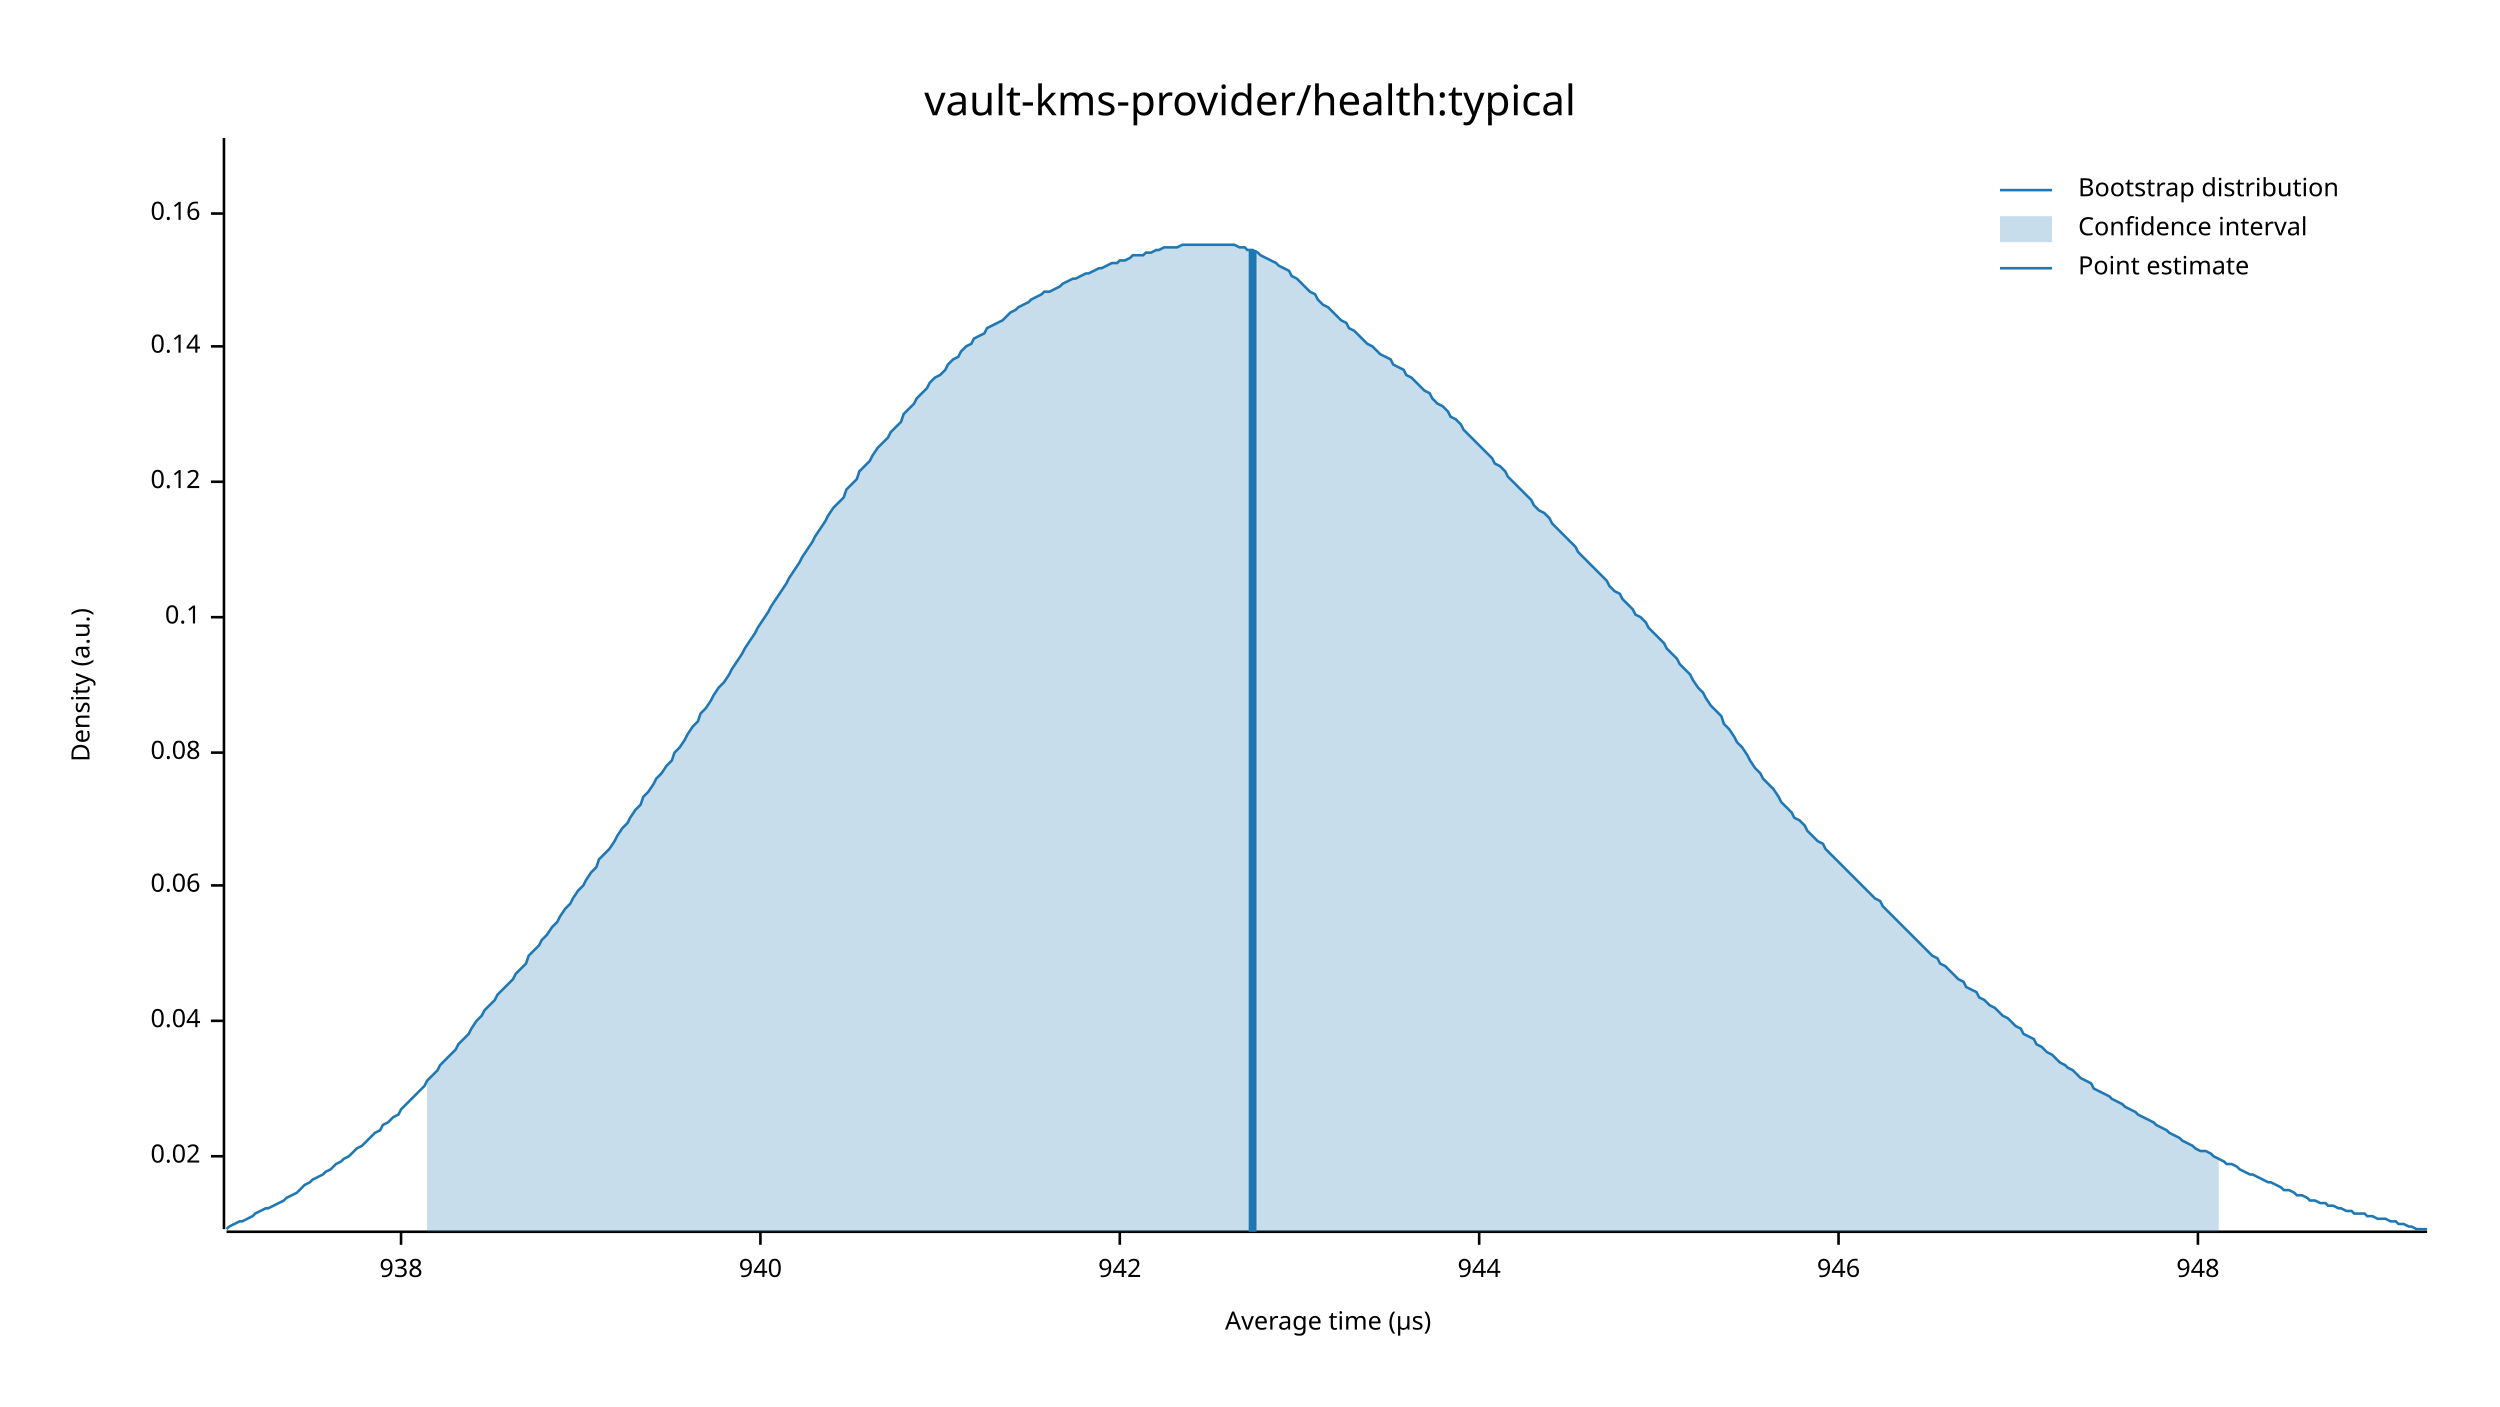
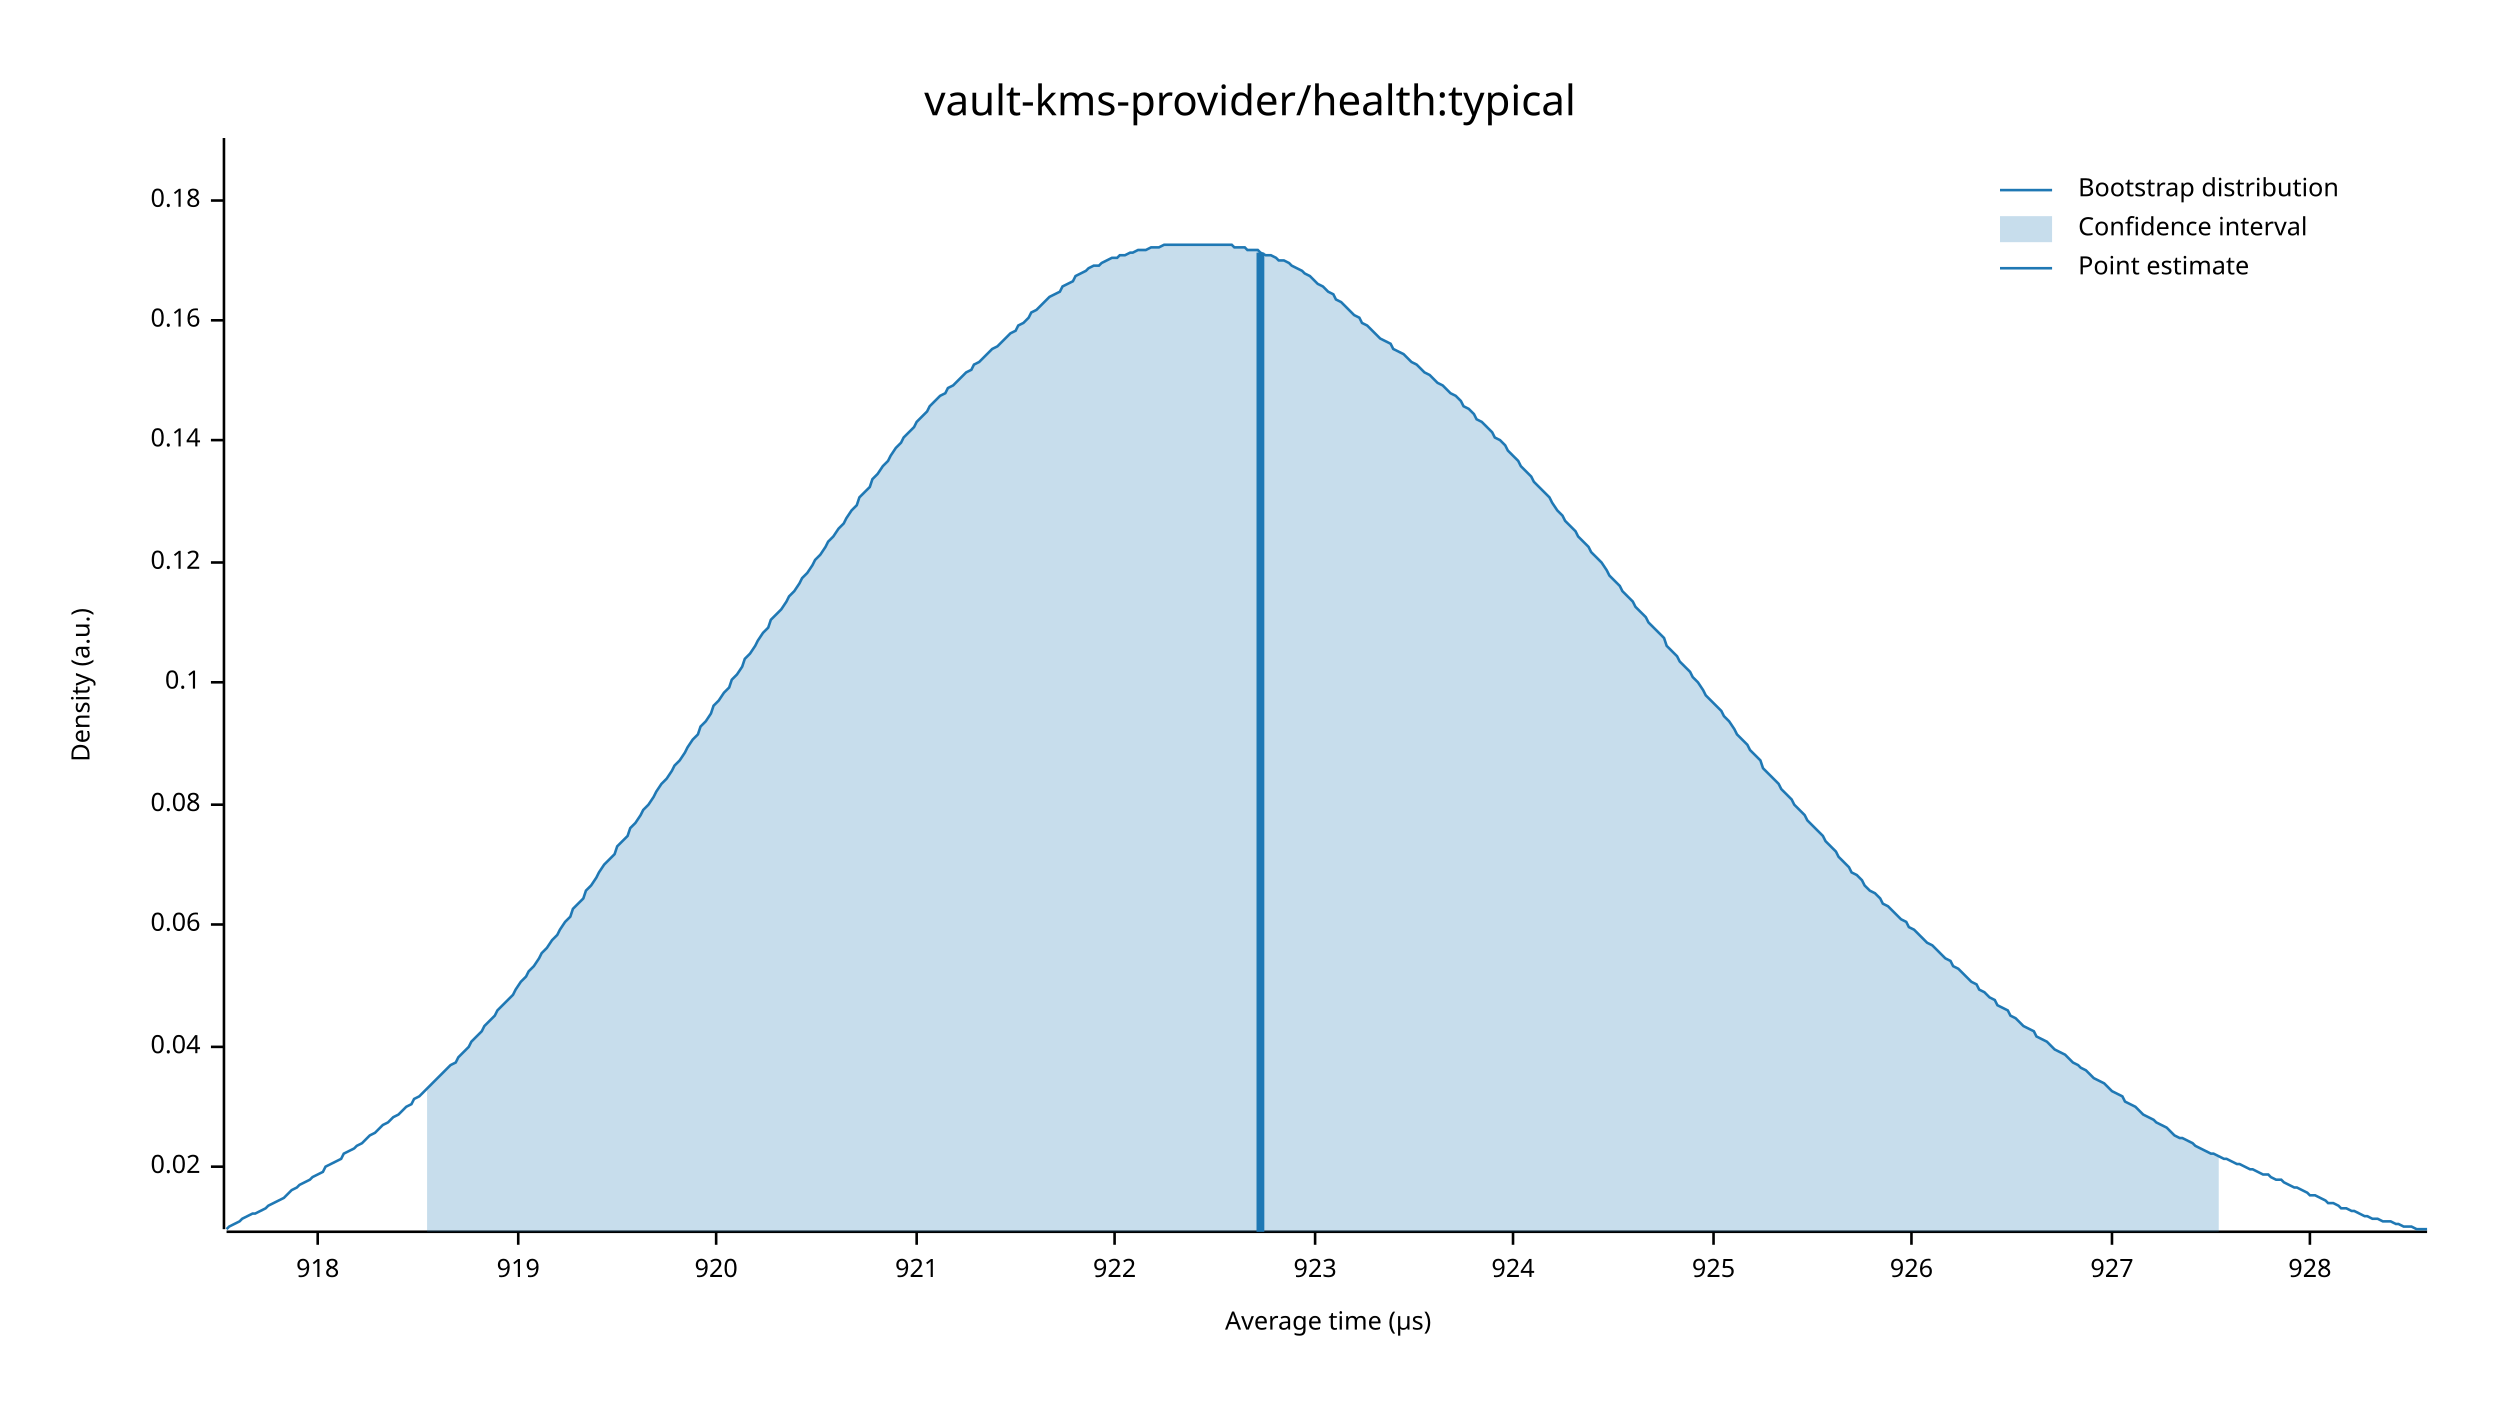
<svg xmlns="http://www.w3.org/2000/svg" width="960" height="540" viewBox="0 0 960 540">
  <text x="480" y="32" dy="0.76em" text-anchor="middle" font-family="sans-serif" font-size="16.129" opacity="1" fill="#000000">
vault-kms-provider/health:typical
</text>
  <text x="27" y="263" dy="0.76em" text-anchor="middle" font-family="sans-serif" font-size="9.677" opacity="1" fill="#000000" transform="rotate(270, 27, 263)">
Density (a.u.)
</text>
  <text x="510" y="513" dy="-0.5ex" text-anchor="middle" font-family="sans-serif" font-size="9.677" opacity="1" fill="#000000">
Average time (µs)
</text>
  <polyline fill="none" opacity="1" stroke="#000000" stroke-width="1" points="86,53 86,472 " />
-   <text x="77" y="444" dy="0.5ex" text-anchor="end" font-family="sans-serif" font-size="9.677" opacity="1" fill="#000000">
+   <text x="77" y="448" dy="0.5ex" text-anchor="end" font-family="sans-serif" font-size="9.677" opacity="1" fill="#000000">
0.02
</text>
-   <polyline fill="none" opacity="1" stroke="#000000" stroke-width="1" points="81,444 86,444 " />
-   <text x="77" y="392" dy="0.5ex" text-anchor="end" font-family="sans-serif" font-size="9.677" opacity="1" fill="#000000">
+   <polyline fill="none" opacity="1" stroke="#000000" stroke-width="1" points="81,448 86,448 " />
+   <text x="77" y="402" dy="0.5ex" text-anchor="end" font-family="sans-serif" font-size="9.677" opacity="1" fill="#000000">
0.04
</text>
-   <polyline fill="none" opacity="1" stroke="#000000" stroke-width="1" points="81,392 86,392 " />
-   <text x="77" y="340" dy="0.5ex" text-anchor="end" font-family="sans-serif" font-size="9.677" opacity="1" fill="#000000">
+   <polyline fill="none" opacity="1" stroke="#000000" stroke-width="1" points="81,402 86,402 " />
+   <text x="77" y="355" dy="0.5ex" text-anchor="end" font-family="sans-serif" font-size="9.677" opacity="1" fill="#000000">
0.06
</text>
-   <polyline fill="none" opacity="1" stroke="#000000" stroke-width="1" points="81,340 86,340 " />
-   <text x="77" y="289" dy="0.5ex" text-anchor="end" font-family="sans-serif" font-size="9.677" opacity="1" fill="#000000">
+   <polyline fill="none" opacity="1" stroke="#000000" stroke-width="1" points="81,355 86,355 " />
+   <text x="77" y="309" dy="0.5ex" text-anchor="end" font-family="sans-serif" font-size="9.677" opacity="1" fill="#000000">
0.08
</text>
-   <polyline fill="none" opacity="1" stroke="#000000" stroke-width="1" points="81,289 86,289 " />
-   <text x="77" y="237" dy="0.5ex" text-anchor="end" font-family="sans-serif" font-size="9.677" opacity="1" fill="#000000">
+   <polyline fill="none" opacity="1" stroke="#000000" stroke-width="1" points="81,309 86,309 " />
+   <text x="77" y="262" dy="0.5ex" text-anchor="end" font-family="sans-serif" font-size="9.677" opacity="1" fill="#000000">
0.1
</text>
-   <polyline fill="none" opacity="1" stroke="#000000" stroke-width="1" points="81,237 86,237 " />
-   <text x="77" y="185" dy="0.5ex" text-anchor="end" font-family="sans-serif" font-size="9.677" opacity="1" fill="#000000">
+   <polyline fill="none" opacity="1" stroke="#000000" stroke-width="1" points="81,262 86,262 " />
+   <text x="77" y="216" dy="0.5ex" text-anchor="end" font-family="sans-serif" font-size="9.677" opacity="1" fill="#000000">
0.12
</text>
-   <polyline fill="none" opacity="1" stroke="#000000" stroke-width="1" points="81,185 86,185 " />
-   <text x="77" y="133" dy="0.5ex" text-anchor="end" font-family="sans-serif" font-size="9.677" opacity="1" fill="#000000">
+   <polyline fill="none" opacity="1" stroke="#000000" stroke-width="1" points="81,216 86,216 " />
+   <text x="77" y="169" dy="0.5ex" text-anchor="end" font-family="sans-serif" font-size="9.677" opacity="1" fill="#000000">
0.14
</text>
-   <polyline fill="none" opacity="1" stroke="#000000" stroke-width="1" points="81,133 86,133 " />
-   <text x="77" y="82" dy="0.5ex" text-anchor="end" font-family="sans-serif" font-size="9.677" opacity="1" fill="#000000">
+   <polyline fill="none" opacity="1" stroke="#000000" stroke-width="1" points="81,169 86,169 " />
+   <text x="77" y="123" dy="0.5ex" text-anchor="end" font-family="sans-serif" font-size="9.677" opacity="1" fill="#000000">
0.16
</text>
-   <polyline fill="none" opacity="1" stroke="#000000" stroke-width="1" points="81,82 86,82 " />
+   <polyline fill="none" opacity="1" stroke="#000000" stroke-width="1" points="81,123 86,123 " />
+   <text x="77" y="77" dy="0.5ex" text-anchor="end" font-family="sans-serif" font-size="9.677" opacity="1" fill="#000000">
+ 0.18
+ </text>
+   <polyline fill="none" opacity="1" stroke="#000000" stroke-width="1" points="81,77 86,77 " />
  <polyline fill="none" opacity="1" stroke="#000000" stroke-width="1" points="87,473 932,473 " />
-   <text x="154" y="483" dy="0.76em" text-anchor="middle" font-family="sans-serif" font-size="9.677" opacity="1" fill="#000000">
- 938
+   <text x="122" y="483" dy="0.76em" text-anchor="middle" font-family="sans-serif" font-size="9.677" opacity="1" fill="#000000">
+ 918
</text>
-   <polyline fill="none" opacity="1" stroke="#000000" stroke-width="1" points="154,473 154,478 " />
-   <text x="292" y="483" dy="0.76em" text-anchor="middle" font-family="sans-serif" font-size="9.677" opacity="1" fill="#000000">
- 940
+   <polyline fill="none" opacity="1" stroke="#000000" stroke-width="1" points="122,473 122,478 " />
+   <text x="199" y="483" dy="0.76em" text-anchor="middle" font-family="sans-serif" font-size="9.677" opacity="1" fill="#000000">
+ 919
</text>
-   <polyline fill="none" opacity="1" stroke="#000000" stroke-width="1" points="292,473 292,478 " />
-   <text x="430" y="483" dy="0.76em" text-anchor="middle" font-family="sans-serif" font-size="9.677" opacity="1" fill="#000000">
- 942
+   <polyline fill="none" opacity="1" stroke="#000000" stroke-width="1" points="199,473 199,478 " />
+   <text x="275" y="483" dy="0.76em" text-anchor="middle" font-family="sans-serif" font-size="9.677" opacity="1" fill="#000000">
+ 920
</text>
-   <polyline fill="none" opacity="1" stroke="#000000" stroke-width="1" points="430,473 430,478 " />
-   <text x="568" y="483" dy="0.76em" text-anchor="middle" font-family="sans-serif" font-size="9.677" opacity="1" fill="#000000">
- 944
+   <polyline fill="none" opacity="1" stroke="#000000" stroke-width="1" points="275,473 275,478 " />
+   <text x="352" y="483" dy="0.76em" text-anchor="middle" font-family="sans-serif" font-size="9.677" opacity="1" fill="#000000">
+ 921
</text>
-   <polyline fill="none" opacity="1" stroke="#000000" stroke-width="1" points="568,473 568,478 " />
-   <text x="706" y="483" dy="0.76em" text-anchor="middle" font-family="sans-serif" font-size="9.677" opacity="1" fill="#000000">
- 946
+   <polyline fill="none" opacity="1" stroke="#000000" stroke-width="1" points="352,473 352,478 " />
+   <text x="428" y="483" dy="0.76em" text-anchor="middle" font-family="sans-serif" font-size="9.677" opacity="1" fill="#000000">
+ 922
</text>
-   <polyline fill="none" opacity="1" stroke="#000000" stroke-width="1" points="706,473 706,478 " />
-   <text x="844" y="483" dy="0.76em" text-anchor="middle" font-family="sans-serif" font-size="9.677" opacity="1" fill="#000000">
- 948
+   <polyline fill="none" opacity="1" stroke="#000000" stroke-width="1" points="428,473 428,478 " />
+   <text x="505" y="483" dy="0.76em" text-anchor="middle" font-family="sans-serif" font-size="9.677" opacity="1" fill="#000000">
+ 923
</text>
-   <polyline fill="none" opacity="1" stroke="#000000" stroke-width="1" points="844,473 844,478 " />
-   <polyline fill="none" opacity="1" stroke="#1F78B4" stroke-width="1" points="87,472 88,471 90,470 92,469 93,469 95,468 97,467 98,466 100,465 102,464 103,464 105,463 107,462 109,461 110,460 112,459 114,458 115,457 117,455 119,454 120,453 122,452 124,451 125,450 127,449 129,447 131,446 132,445 134,444 136,442 137,441 139,440 141,438 142,437 144,435 146,434 147,432 149,431 151,429 153,428 154,426 156,424 158,422 159,421 161,419 163,417 164,415 166,413 168,411 169,409 171,407 173,405 175,403 176,401 178,399 180,397 181,395 183,392 185,390 186,388 188,386 190,384 191,382 193,380 195,378 197,376 198,374 200,372 202,370 203,367 205,365 207,363 208,361 210,359 212,356 214,354 215,352 217,349 219,347 220,345 222,342 224,340 225,338 227,335 229,333 230,330 232,328 234,326 236,323 237,321 239,318 241,316 242,314 244,311 246,309 247,306 249,304 251,301 252,299 254,297 256,294 258,292 259,289 261,287 263,284 264,282 266,279 268,277 269,274 271,272 273,269 274,267 276,264 278,262 280,259 281,257 283,254 285,251 286,249 288,246 290,243 291,241 293,238 295,235 296,233 298,230 300,227 302,224 303,222 305,219 307,216 308,214 310,211 312,208 313,206 315,203 317,200 318,198 320,195 322,193 324,191 325,188 327,186 329,184 330,181 332,179 334,177 335,175 337,172 339,170 341,168 342,166 344,164 346,162 347,159 349,157 351,155 352,153 354,151 356,149 357,147 359,145 361,144 363,142 364,140 366,138 368,137 369,135 371,133 373,132 374,130 376,129 378,128 379,126 381,125 383,124 385,123 386,122 388,120 390,119 391,118 393,117 395,116 396,115 398,114 400,113 401,112 403,112 405,111 407,110 408,109 410,108 412,107 413,107 415,106 417,105 418,105 420,104 422,103 423,103 425,102 427,101 429,101 430,100 432,100 434,99 435,98 437,98 439,98 440,97 442,97 444,96 445,96 447,95 449,95 451,95 452,95 454,94 456,94 457,94 459,94 461,94 462,94 464,94 466,94 468,94 469,94 471,94 473,94 474,94 476,95 478,95 479,96 481,96 483,97 484,98 486,99 488,100 490,101 491,102 493,103 495,104 496,106 498,107 500,109 501,110 503,112 505,113 506,115 508,117 510,118 512,120 513,121 515,123 517,124 518,126 520,127 522,129 523,130 525,132 527,133 528,134 530,136 532,137 534,138 535,140 537,141 539,142 540,144 542,145 544,147 545,148 547,150 549,151 550,153 552,155 554,156 556,158 557,160 559,161 561,163 562,165 564,167 566,169 567,170 569,172 571,174 573,176 574,178 576,179 578,181 579,183 581,185 583,187 584,188 586,190 588,192 589,194 591,196 593,197 595,199 596,201 598,203 600,205 601,206 603,208 605,210 606,212 608,214 610,216 611,217 613,219 615,221 617,223 618,225 620,227 622,228 623,230 625,232 627,234 628,236 630,237 632,239 633,241 635,243 637,245 639,247 640,249 642,251 644,253 645,255 647,257 649,259 650,261 652,264 654,266 655,268 657,271 659,273 661,275 662,278 664,280 666,283 667,285 669,287 671,290 672,292 674,295 676,297 677,299 679,301 681,303 683,306 684,308 686,310 688,312 689,314 691,315 693,317 694,319 696,321 698,323 700,324 701,326 703,328 705,330 706,331 708,333 710,335 711,336 713,338 715,340 716,341 718,343 720,345 722,346 723,348 725,350 727,352 728,353 730,355 732,357 733,358 735,360 737,362 738,363 740,365 742,367 744,368 745,370 747,371 749,373 750,374 752,376 754,377 755,379 757,380 759,381 760,383 762,384 764,386 766,387 767,388 769,390 771,391 772,392 774,394 776,395 777,397 779,398 781,399 782,401 784,402 786,404 788,405 789,406 791,408 793,409 794,410 796,411 798,413 799,414 801,415 803,416 804,418 806,419 808,420 810,421 811,422 813,423 815,424 816,425 818,426 820,427 821,428 823,429 825,430 827,431 828,432 830,433 832,434 833,435 835,436 837,437 838,438 840,439 842,440 843,441 845,442 847,442 849,443 850,444 852,445 854,446 855,447 857,447 859,448 860,449 862,450 864,451 865,451 867,452 869,453 871,454 872,454 874,455 876,456 877,457 879,457 881,458 882,459 884,459 886,460 887,461 889,461 891,462 893,462 894,463 896,463 898,464 899,464 901,465 903,465 904,466 906,466 908,466 909,467 911,467 913,468 915,468 916,468 918,469 920,469 921,470 923,470 925,471 926,471 928,472 930,472 932,472 " />
-   <polygon opacity="0.25" fill="#1F78B4" points="164,415 166,413 168,411 169,409 171,407 173,405 175,403 176,401 178,399 180,397 181,395 183,392 185,390 186,388 188,386 190,384 191,382 193,380 195,378 197,376 198,374 200,372 202,370 203,367 205,365 207,363 208,361 210,359 212,356 214,354 215,352 217,349 219,347 220,345 222,342 224,340 225,338 227,335 229,333 230,330 232,328 234,326 236,323 237,321 239,318 241,316 242,314 244,311 246,309 247,306 249,304 251,301 252,299 254,297 256,294 258,292 259,289 261,287 263,284 264,282 266,279 268,277 269,274 271,272 273,269 274,267 276,264 278,262 280,259 281,257 283,254 285,251 286,249 288,246 290,243 291,241 293,238 295,235 296,233 298,230 300,227 302,224 303,222 305,219 307,216 308,214 310,211 312,208 313,206 315,203 317,200 318,198 320,195 322,193 324,191 325,188 327,186 329,184 330,181 332,179 334,177 335,175 337,172 339,170 341,168 342,166 344,164 346,162 347,159 349,157 351,155 352,153 354,151 356,149 357,147 359,145 361,144 363,142 364,140 366,138 368,137 369,135 371,133 373,132 374,130 376,129 378,128 379,126 381,125 383,124 385,123 386,122 388,120 390,119 391,118 393,117 395,116 396,115 398,114 400,113 401,112 403,112 405,111 407,110 408,109 410,108 412,107 413,107 415,106 417,105 418,105 420,104 422,103 423,103 425,102 427,101 429,101 430,100 432,100 434,99 435,98 437,98 439,98 440,97 442,97 444,96 445,96 447,95 449,95 451,95 452,95 454,94 456,94 457,94 459,94 461,94 462,94 464,94 466,94 468,94 469,94 471,94 473,94 474,94 476,95 478,95 479,96 481,96 483,97 484,98 486,99 488,100 490,101 491,102 493,103 495,104 496,106 498,107 500,109 501,110 503,112 505,113 506,115 508,117 510,118 512,120 513,121 515,123 517,124 518,126 520,127 522,129 523,130 525,132 527,133 528,134 530,136 532,137 534,138 535,140 537,141 539,142 540,144 542,145 544,147 545,148 547,150 549,151 550,153 552,155 554,156 556,158 557,160 559,161 561,163 562,165 564,167 566,169 567,170 569,172 571,174 573,176 574,178 576,179 578,181 579,183 581,185 583,187 584,188 586,190 588,192 589,194 591,196 593,197 595,199 596,201 598,203 600,205 601,206 603,208 605,210 606,212 608,214 610,216 611,217 613,219 615,221 617,223 618,225 620,227 622,228 623,230 625,232 627,234 628,236 630,237 632,239 633,241 635,243 637,245 639,247 640,249 642,251 644,253 645,255 647,257 649,259 650,261 652,264 654,266 655,268 657,271 659,273 661,275 662,278 664,280 666,283 667,285 669,287 671,290 672,292 674,295 676,297 677,299 679,301 681,303 683,306 684,308 686,310 688,312 689,314 691,315 693,317 694,319 696,321 698,323 700,324 701,326 703,328 705,330 706,331 708,333 710,335 711,336 713,338 715,340 716,341 718,343 720,345 722,346 723,348 725,350 727,352 728,353 730,355 732,357 733,358 735,360 737,362 738,363 740,365 742,367 744,368 745,370 747,371 749,373 750,374 752,376 754,377 755,379 757,380 759,381 760,383 762,384 764,386 766,387 767,388 769,390 771,391 772,392 774,394 776,395 777,397 779,398 781,399 782,401 784,402 786,404 788,405 789,406 791,408 793,409 794,410 796,411 798,413 799,414 801,415 803,416 804,418 806,419 808,420 810,421 811,422 813,423 815,424 816,425 818,426 820,427 821,428 823,429 825,430 827,431 828,432 830,433 832,434 833,435 835,436 837,437 838,438 840,439 842,440 843,441 845,442 847,442 849,443 850,444 852,445 852,473 164,473 " />
-   <polyline fill="none" opacity="1" stroke="#1F78B4" stroke-width="3" points="481,473 481,96 " />
+   <polyline fill="none" opacity="1" stroke="#000000" stroke-width="1" points="505,473 505,478 " />
+   <text x="581" y="483" dy="0.76em" text-anchor="middle" font-family="sans-serif" font-size="9.677" opacity="1" fill="#000000">
+ 924
+ </text>
+   <polyline fill="none" opacity="1" stroke="#000000" stroke-width="1" points="581,473 581,478 " />
+   <text x="658" y="483" dy="0.76em" text-anchor="middle" font-family="sans-serif" font-size="9.677" opacity="1" fill="#000000">
+ 925
+ </text>
+   <polyline fill="none" opacity="1" stroke="#000000" stroke-width="1" points="658,473 658,478 " />
+   <text x="734" y="483" dy="0.76em" text-anchor="middle" font-family="sans-serif" font-size="9.677" opacity="1" fill="#000000">
+ 926
+ </text>
+   <polyline fill="none" opacity="1" stroke="#000000" stroke-width="1" points="734,473 734,478 " />
+   <text x="811" y="483" dy="0.76em" text-anchor="middle" font-family="sans-serif" font-size="9.677" opacity="1" fill="#000000">
+ 927
+ </text>
+   <polyline fill="none" opacity="1" stroke="#000000" stroke-width="1" points="811,473 811,478 " />
+   <text x="887" y="483" dy="0.76em" text-anchor="middle" font-family="sans-serif" font-size="9.677" opacity="1" fill="#000000">
+ 928
+ </text>
+   <polyline fill="none" opacity="1" stroke="#000000" stroke-width="1" points="887,473 887,478 " />
+   <polyline fill="none" opacity="1" stroke="#1F78B4" stroke-width="1" points="87,472 88,471 90,470 92,469 93,468 95,467 97,466 98,466 100,465 102,464 103,463 105,462 107,461 109,460 110,459 112,457 114,456 115,455 117,454 119,453 120,452 122,451 124,450 125,448 127,447 129,446 131,445 132,443 134,442 136,441 137,440 139,439 141,437 142,436 144,435 146,433 147,432 149,431 151,429 153,428 154,427 156,425 158,424 159,422 161,421 163,419 164,418 166,416 168,414 169,413 171,411 173,409 175,408 176,406 178,404 180,402 181,400 183,398 185,396 186,394 188,392 190,390 191,388 193,386 195,384 197,382 198,380 200,377 202,375 203,373 205,371 207,368 208,366 210,364 212,361 214,359 215,357 217,354 219,352 220,349 222,347 224,345 225,342 227,340 229,337 230,335 232,332 234,330 236,328 237,325 239,323 241,321 242,318 244,316 246,313 247,311 249,309 251,306 252,304 254,301 256,299 258,296 259,294 261,292 263,289 264,287 266,284 268,282 269,279 271,277 273,274 274,271 276,269 278,266 280,264 281,261 283,259 285,256 286,253 288,251 290,248 291,246 293,243 295,241 296,238 298,236 300,234 302,231 303,229 305,227 307,224 308,222 310,220 312,217 313,215 315,213 317,210 318,208 320,206 322,203 324,201 325,199 327,196 329,194 330,191 332,189 334,187 335,184 337,182 339,179 341,177 342,175 344,172 346,170 347,168 349,166 351,164 352,162 354,160 356,158 357,156 359,154 361,152 363,151 364,149 366,148 368,146 369,145 371,143 373,142 374,140 376,139 378,137 379,136 381,134 383,133 385,131 386,130 388,128 390,127 391,125 393,124 395,122 396,120 398,119 400,117 401,116 403,114 405,113 407,112 408,110 410,109 412,108 413,106 415,105 417,104 418,103 420,102 422,102 423,101 425,100 427,99 429,99 430,98 432,98 434,97 435,97 437,96 439,96 440,96 442,95 444,95 445,95 447,94 449,94 451,94 452,94 454,94 456,94 457,94 459,94 461,94 462,94 464,94 466,94 468,94 469,94 471,94 473,94 474,95 476,95 478,95 479,96 481,96 483,96 484,97 486,98 488,98 490,99 491,100 493,100 495,101 496,102 498,103 500,104 501,105 503,106 505,108 506,109 508,110 510,112 512,113 513,115 515,116 517,118 518,119 520,121 522,122 523,124 525,125 527,127 528,128 530,130 532,131 534,132 535,134 537,135 539,136 540,137 542,139 544,140 545,141 547,143 549,144 550,145 552,147 554,148 556,150 557,151 559,152 561,154 562,156 564,157 566,159 567,161 569,162 571,164 573,166 574,168 576,169 578,171 579,173 581,175 583,177 584,179 586,181 588,183 589,185 591,187 593,189 595,191 596,193 598,196 600,198 601,200 603,202 605,204 606,206 608,208 610,210 611,212 613,214 615,216 617,219 618,221 620,223 622,225 623,227 625,229 627,231 628,233 630,235 632,237 633,239 635,241 637,243 639,245 640,248 642,250 644,252 645,254 647,256 649,258 650,260 652,262 654,265 655,267 657,269 659,271 661,273 662,275 664,277 666,280 667,282 669,284 671,286 672,288 674,290 676,292 677,295 679,297 681,299 683,301 684,303 686,305 688,307 689,309 691,311 693,313 694,315 696,317 698,319 700,321 701,323 703,325 705,327 706,329 708,331 710,333 711,335 713,336 715,338 716,340 718,342 720,343 722,345 723,347 725,348 727,350 728,351 730,353 732,354 733,356 735,357 737,359 738,360 740,362 742,363 744,365 745,366 747,368 749,369 750,371 752,372 754,374 755,375 757,377 759,378 760,380 762,381 764,383 766,384 767,386 769,387 771,388 772,390 774,391 776,393 777,394 779,395 781,396 782,398 784,399 786,400 788,402 789,403 791,404 793,405 794,406 796,408 798,409 799,410 801,411 803,413 804,414 806,415 808,416 810,418 811,419 813,420 815,421 816,423 818,424 820,425 821,426 823,428 825,429 827,430 828,431 830,432 832,433 833,434 835,436 837,437 838,437 840,438 842,439 843,440 845,441 847,442 849,443 850,443 852,444 854,445 855,445 857,446 859,447 860,447 862,448 864,449 865,449 867,450 869,451 871,451 872,452 874,453 876,453 877,454 879,455 881,456 882,456 884,457 886,458 887,459 889,459 891,460 893,461 894,462 896,462 898,463 899,464 901,464 903,465 904,465 906,466 908,467 909,467 911,468 913,468 915,469 916,469 918,469 920,470 921,470 923,471 925,471 926,471 928,472 930,472 932,472 " />
+   <polygon opacity="0.25" fill="#1F78B4" points="164,418 166,416 168,414 169,413 171,411 173,409 175,408 176,406 178,404 180,402 181,400 183,398 185,396 186,394 188,392 190,390 191,388 193,386 195,384 197,382 198,380 200,377 202,375 203,373 205,371 207,368 208,366 210,364 212,361 214,359 215,357 217,354 219,352 220,349 222,347 224,345 225,342 227,340 229,337 230,335 232,332 234,330 236,328 237,325 239,323 241,321 242,318 244,316 246,313 247,311 249,309 251,306 252,304 254,301 256,299 258,296 259,294 261,292 263,289 264,287 266,284 268,282 269,279 271,277 273,274 274,271 276,269 278,266 280,264 281,261 283,259 285,256 286,253 288,251 290,248 291,246 293,243 295,241 296,238 298,236 300,234 302,231 303,229 305,227 307,224 308,222 310,220 312,217 313,215 315,213 317,210 318,208 320,206 322,203 324,201 325,199 327,196 329,194 330,191 332,189 334,187 335,184 337,182 339,179 341,177 342,175 344,172 346,170 347,168 349,166 351,164 352,162 354,160 356,158 357,156 359,154 361,152 363,151 364,149 366,148 368,146 369,145 371,143 373,142 374,140 376,139 378,137 379,136 381,134 383,133 385,131 386,130 388,128 390,127 391,125 393,124 395,122 396,120 398,119 400,117 401,116 403,114 405,113 407,112 408,110 410,109 412,108 413,106 415,105 417,104 418,103 420,102 422,102 423,101 425,100 427,99 429,99 430,98 432,98 434,97 435,97 437,96 439,96 440,96 442,95 444,95 445,95 447,94 449,94 451,94 452,94 454,94 456,94 457,94 459,94 461,94 462,94 464,94 466,94 468,94 469,94 471,94 473,94 474,95 476,95 478,95 479,96 481,96 483,96 484,97 486,98 488,98 490,99 491,100 493,100 495,101 496,102 498,103 500,104 501,105 503,106 505,108 506,109 508,110 510,112 512,113 513,115 515,116 517,118 518,119 520,121 522,122 523,124 525,125 527,127 528,128 530,130 532,131 534,132 535,134 537,135 539,136 540,137 542,139 544,140 545,141 547,143 549,144 550,145 552,147 554,148 556,150 557,151 559,152 561,154 562,156 564,157 566,159 567,161 569,162 571,164 573,166 574,168 576,169 578,171 579,173 581,175 583,177 584,179 586,181 588,183 589,185 591,187 593,189 595,191 596,193 598,196 600,198 601,200 603,202 605,204 606,206 608,208 610,210 611,212 613,214 615,216 617,219 618,221 620,223 622,225 623,227 625,229 627,231 628,233 630,235 632,237 633,239 635,241 637,243 639,245 640,248 642,250 644,252 645,254 647,256 649,258 650,260 652,262 654,265 655,267 657,269 659,271 661,273 662,275 664,277 666,280 667,282 669,284 671,286 672,288 674,290 676,292 677,295 679,297 681,299 683,301 684,303 686,305 688,307 689,309 691,311 693,313 694,315 696,317 698,319 700,321 701,323 703,325 705,327 706,329 708,331 710,333 711,335 713,336 715,338 716,340 718,342 720,343 722,345 723,347 725,348 727,350 728,351 730,353 732,354 733,356 735,357 737,359 738,360 740,362 742,363 744,365 745,366 747,368 749,369 750,371 752,372 754,374 755,375 757,377 759,378 760,380 762,381 764,383 766,384 767,386 769,387 771,388 772,390 774,391 776,393 777,394 779,395 781,396 782,398 784,399 786,400 788,402 789,403 791,404 793,405 794,406 796,408 798,409 799,410 801,411 803,413 804,414 806,415 808,416 810,418 811,419 813,420 815,421 816,423 818,424 820,425 821,426 823,428 825,429 827,430 828,431 830,432 832,433 833,434 835,436 837,437 838,437 840,438 842,439 843,440 845,441 847,442 849,443 850,443 852,444 852,473 164,473 " />
+   <polyline fill="none" opacity="1" stroke="#1F78B4" stroke-width="3" points="484,473 484,97 " />
  <text x="798" y="68" dy="0.76em" text-anchor="start" font-family="sans-serif" font-size="9.677" opacity="1" fill="#000000">
Bootstrap distribution
</text>
  <text x="798" y="83" dy="0.76em" text-anchor="start" font-family="sans-serif" font-size="9.677" opacity="1" fill="#000000">
Confidence interval
</text>
  <text x="798" y="98" dy="0.76em" text-anchor="start" font-family="sans-serif" font-size="9.677" opacity="1" fill="#000000">
Point estimate
</text>
  <polyline fill="none" opacity="1" stroke="#1F78B4" stroke-width="1" points="768,73 788,73 " />
  <rect x="768" y="83" width="20" height="10" opacity="0.25" fill="#1F78B4" stroke="none" />
  <polyline fill="none" opacity="1" stroke="#1F78B4" stroke-width="1" points="768,103 788,103 " />
</svg>
